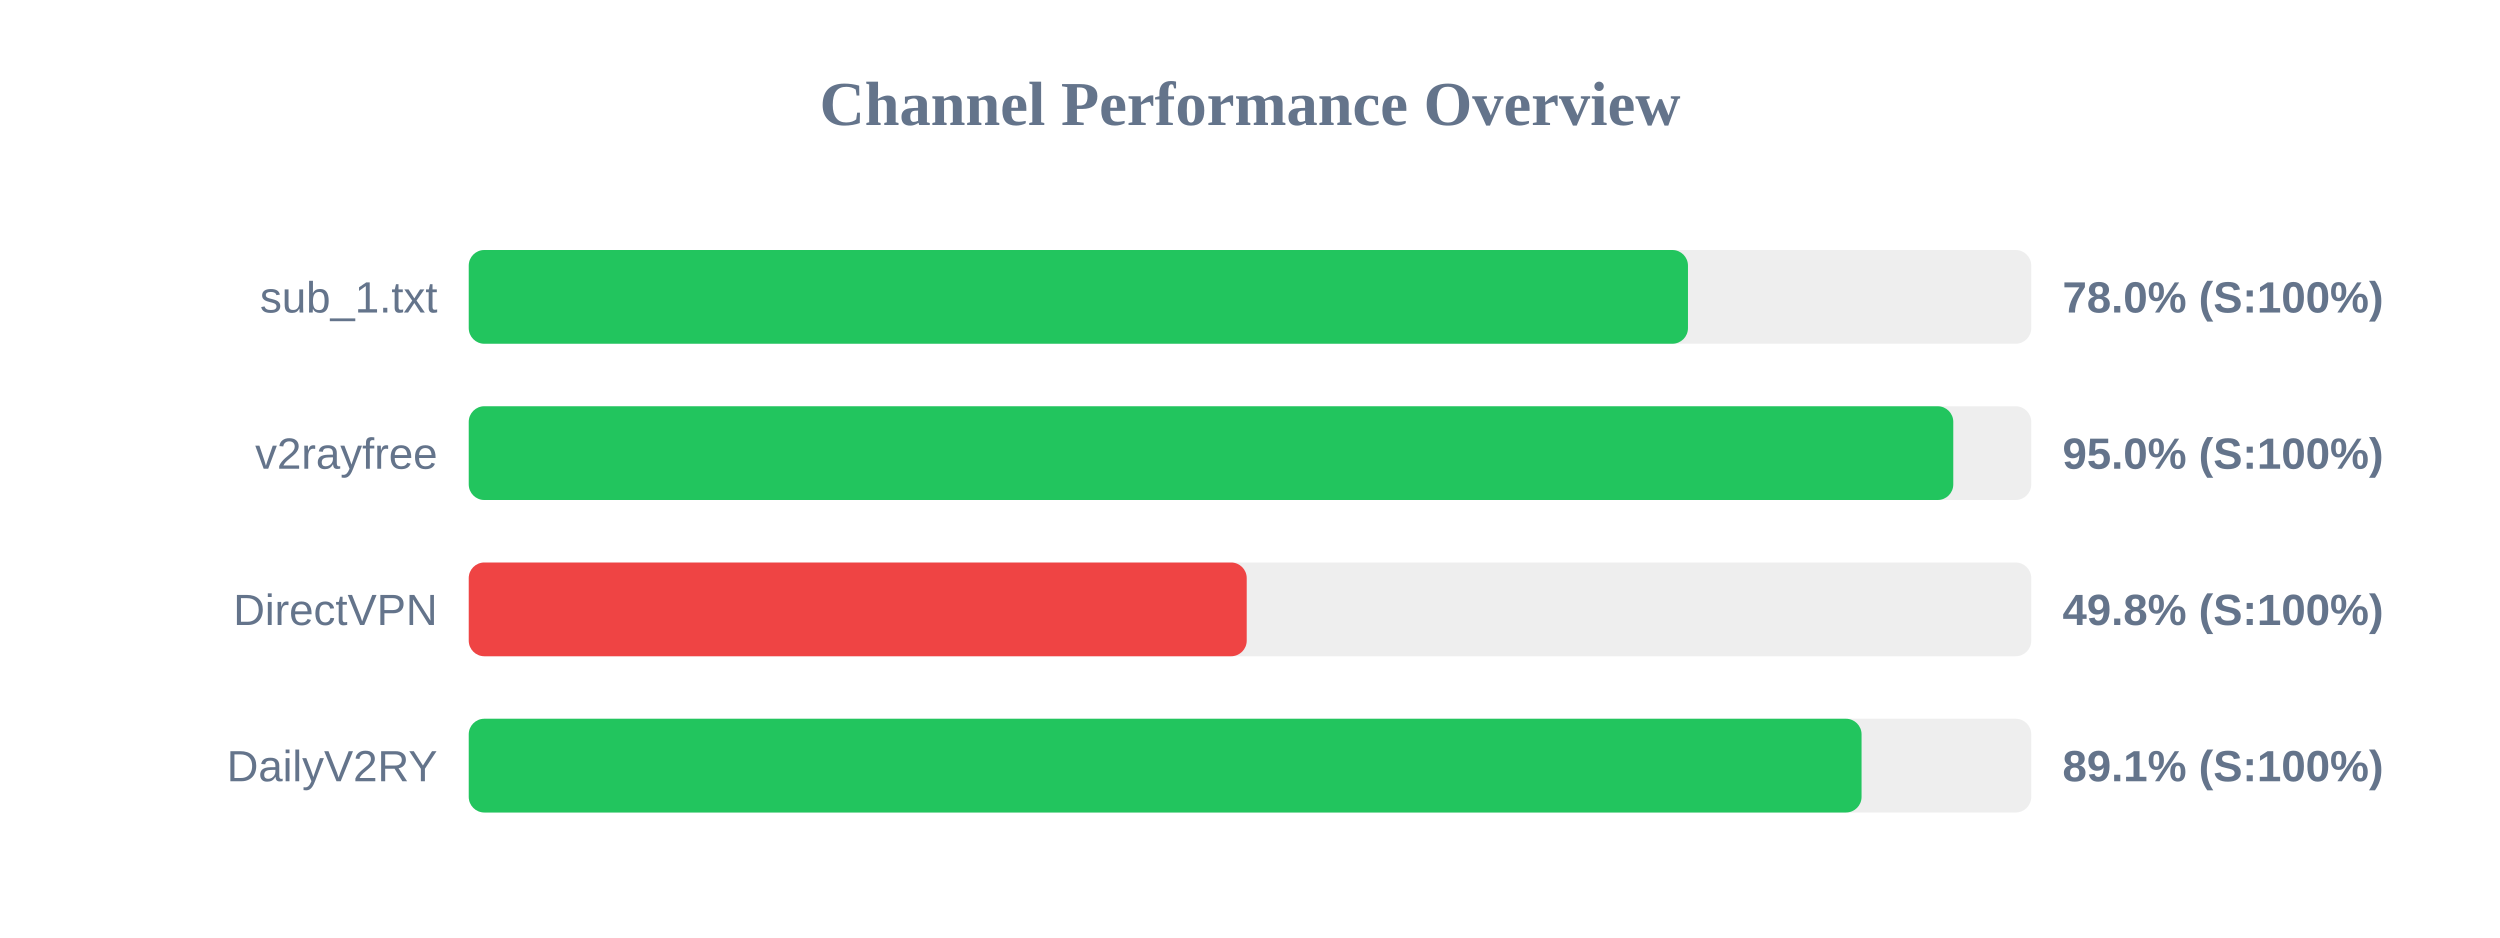
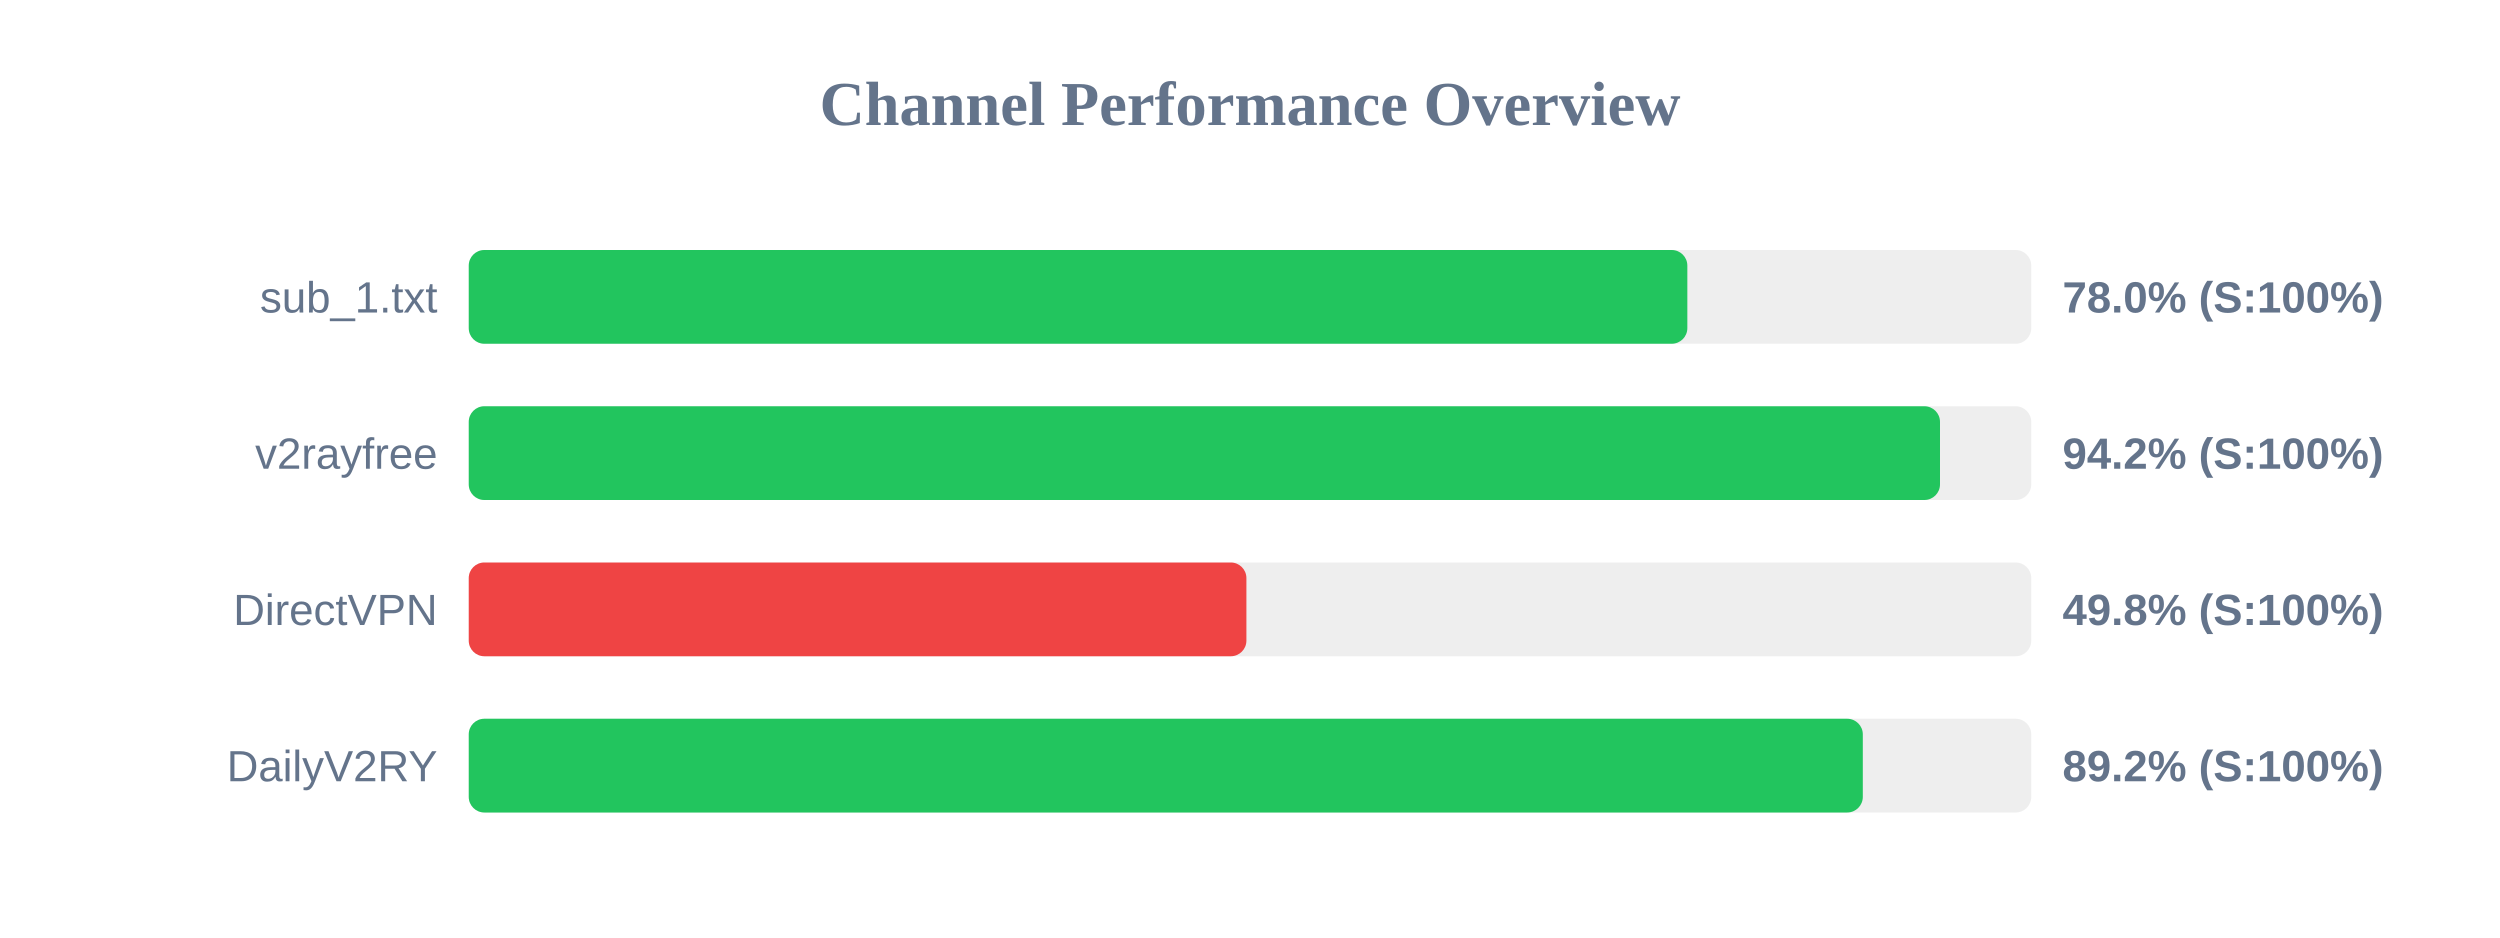
<svg xmlns="http://www.w3.org/2000/svg" width="800" height="300" version="1.1">
  <style>
        .row { font: 14px Arial; fill: #64748b; }
        .score { font: bold 14px Arial; fill: #64748b; }
    </style>
  <text x="400" y="40" text-anchor="middle" font-size="20px" font-weight="bold" fill="#64748b">Channel Performance Overview</text>
  <rect x="150" y="80" width="500" height="30" fill="#eee" rx="5" />
-   <rect x="150" y="80" width="390.15" height="30" fill="#22c55e" rx="5" />
+   <rect x="150" y="80" width="389.95" height="30" fill="#22c55e" rx="5" />
  <text x="140" y="100" text-anchor="end" class="row">sub_1.txt</text>
  <text x="660" y="100" text-anchor="start" class="score">78.0% (S:100%)</text>
  <rect x="150" y="130" width="500" height="30" fill="#eee" rx="5" />
-   <rect x="150" y="130" width="475.05" height="30" fill="#22c55e" rx="5" />
+   <rect x="150" y="130" width="470.8" height="30" fill="#22c55e" rx="5" />
  <text x="140" y="150" text-anchor="end" class="row">v2rayfree</text>
-   <text x="660" y="150" text-anchor="start" class="score">95.0% (S:100%)</text>
+   <text x="660" y="150" text-anchor="start" class="score">94.2% (S:100%)</text>
  <rect x="150" y="180" width="500" height="30" fill="#eee" rx="5" />
-   <rect x="150" y="180" width="248.95" height="30" fill="#ef4444" rx="5" />
+   <rect x="150" y="180" width="248.85" height="30" fill="#ef4444" rx="5" />
  <text x="140" y="200" text-anchor="end" class="row">DirectVPN</text>
  <text x="660" y="200" text-anchor="start" class="score">49.8% (S:100%)</text>
  <rect x="150" y="230" width="500" height="30" fill="#eee" rx="5" />
-   <rect x="150" y="230" width="445.7" height="30" fill="#22c55e" rx="5" />
+   <rect x="150" y="230" width="446.1" height="30" fill="#22c55e" rx="5" />
  <text x="140" y="250" text-anchor="end" class="row">DailyV2RY</text>
-   <text x="660" y="250" text-anchor="start" class="score">89.1% (S:100%)</text>
+   <text x="660" y="250" text-anchor="start" class="score">89.2% (S:100%)</text>
</svg>
